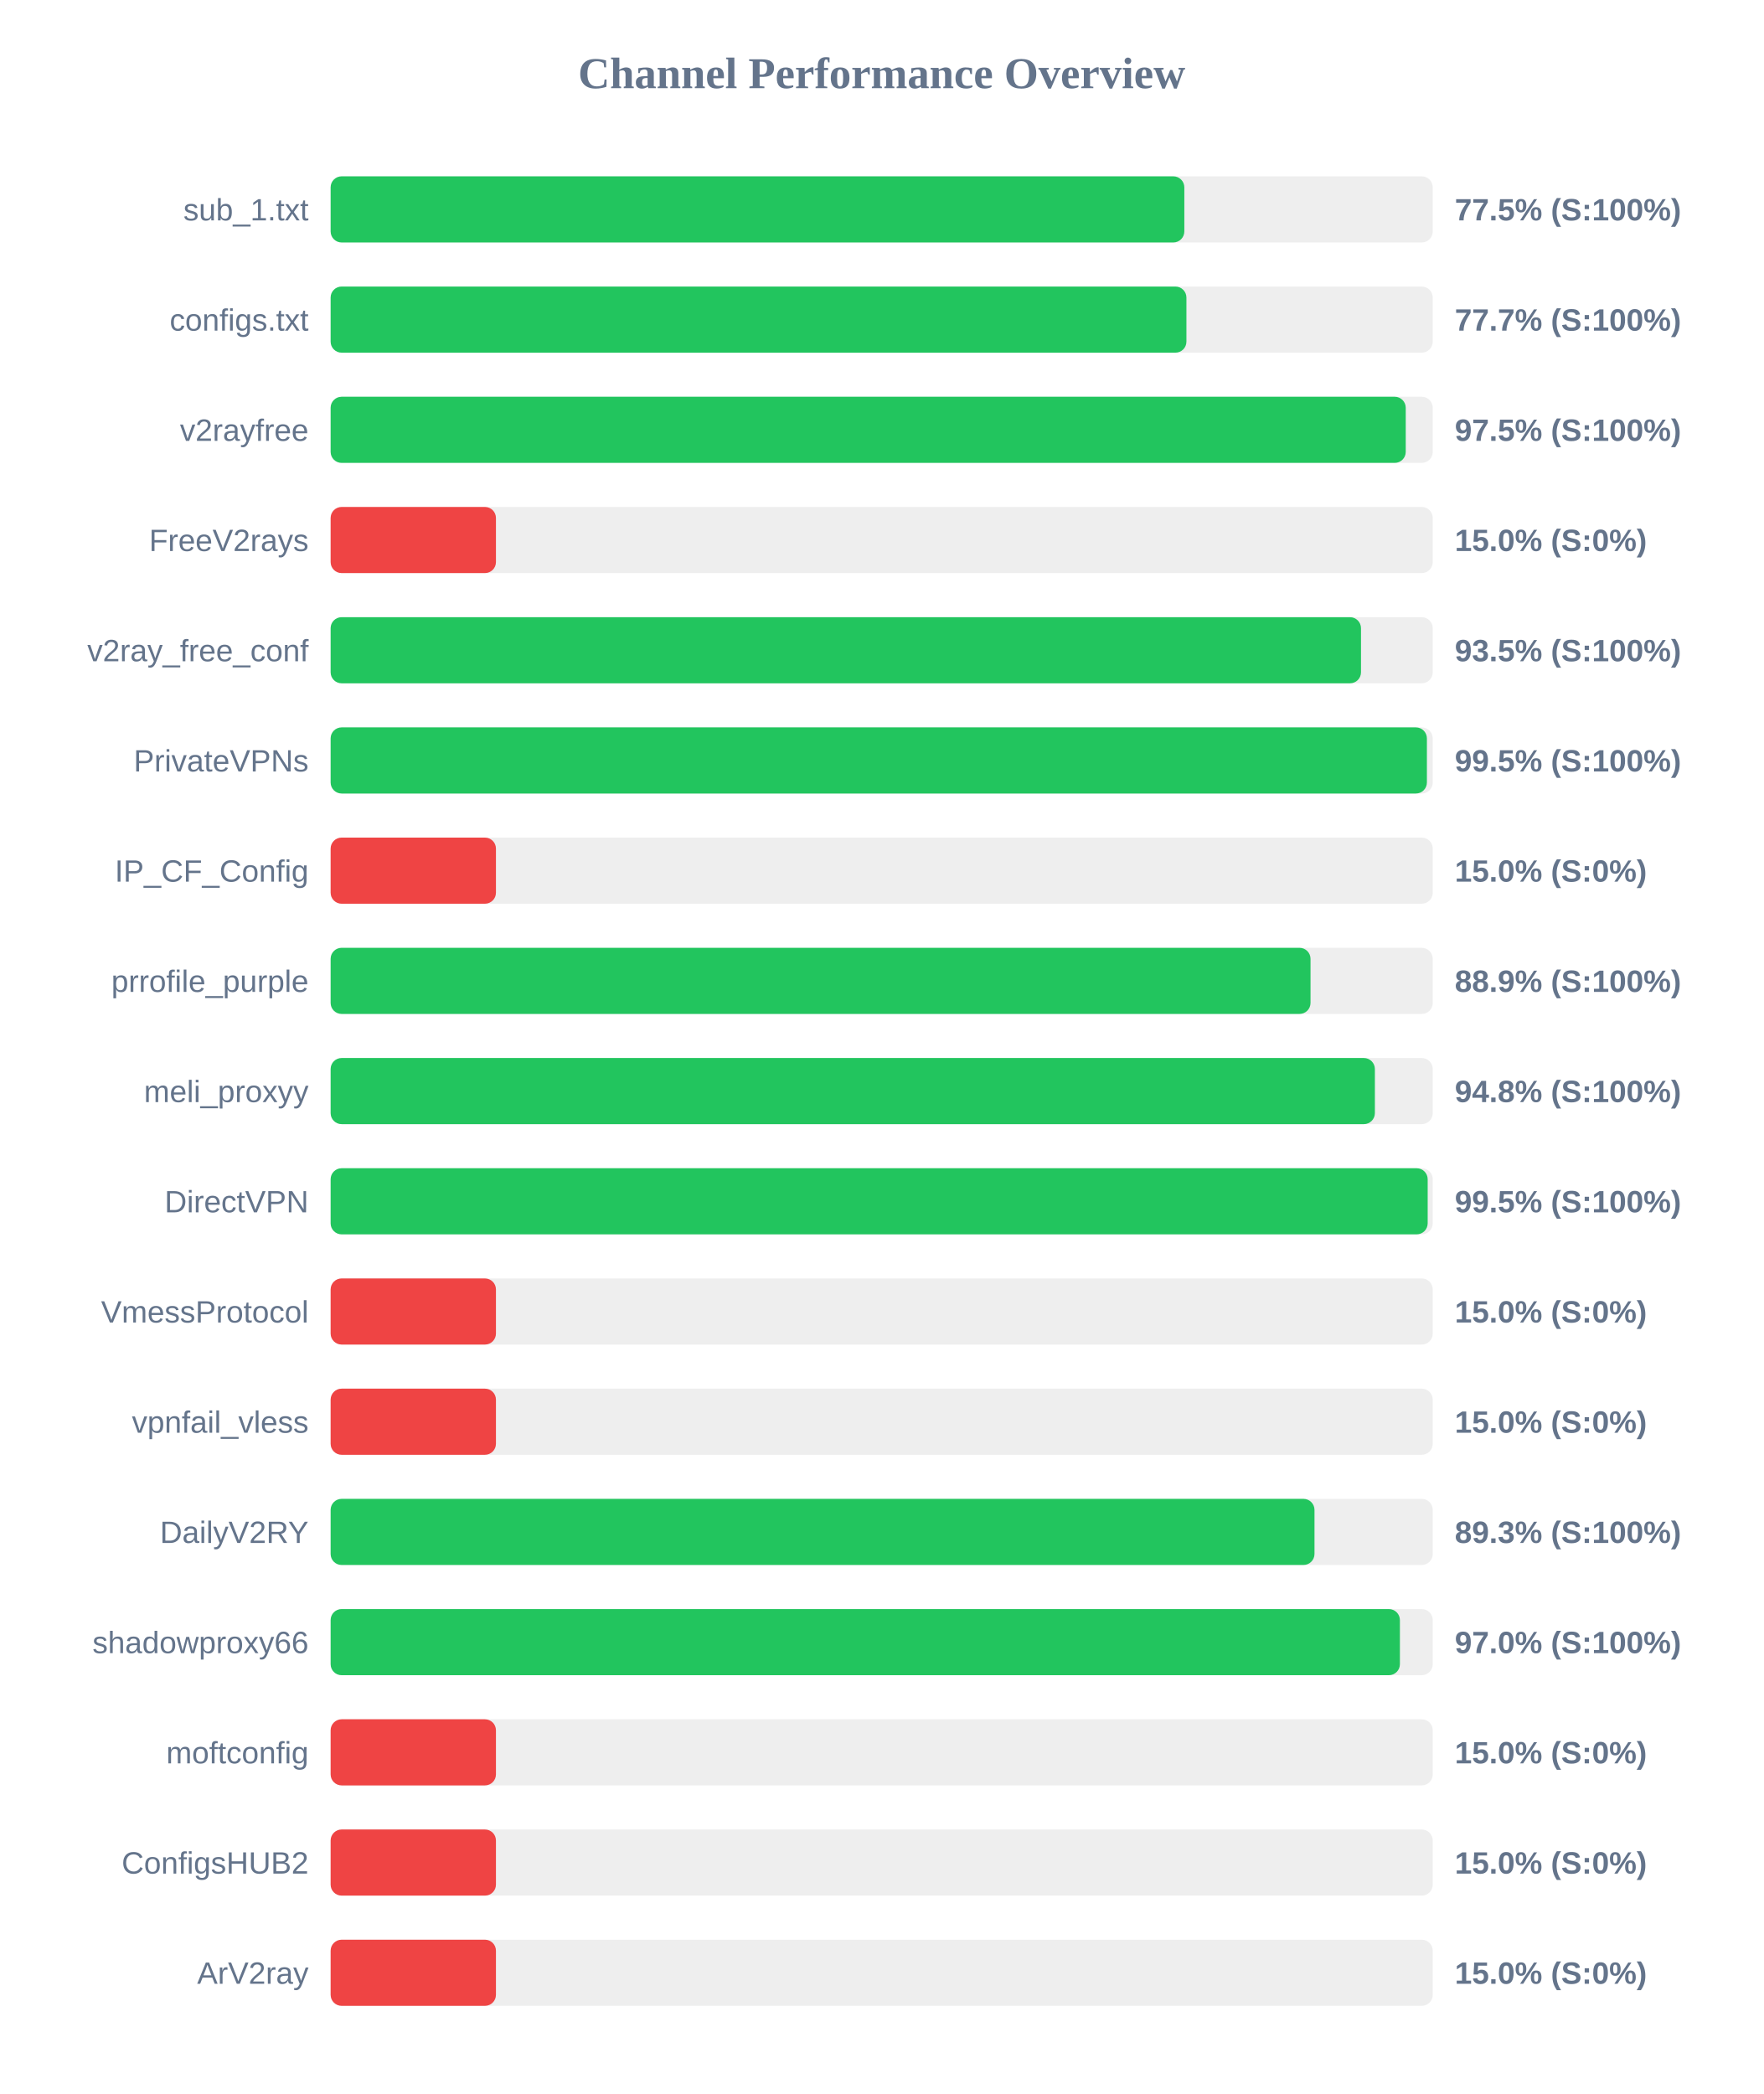
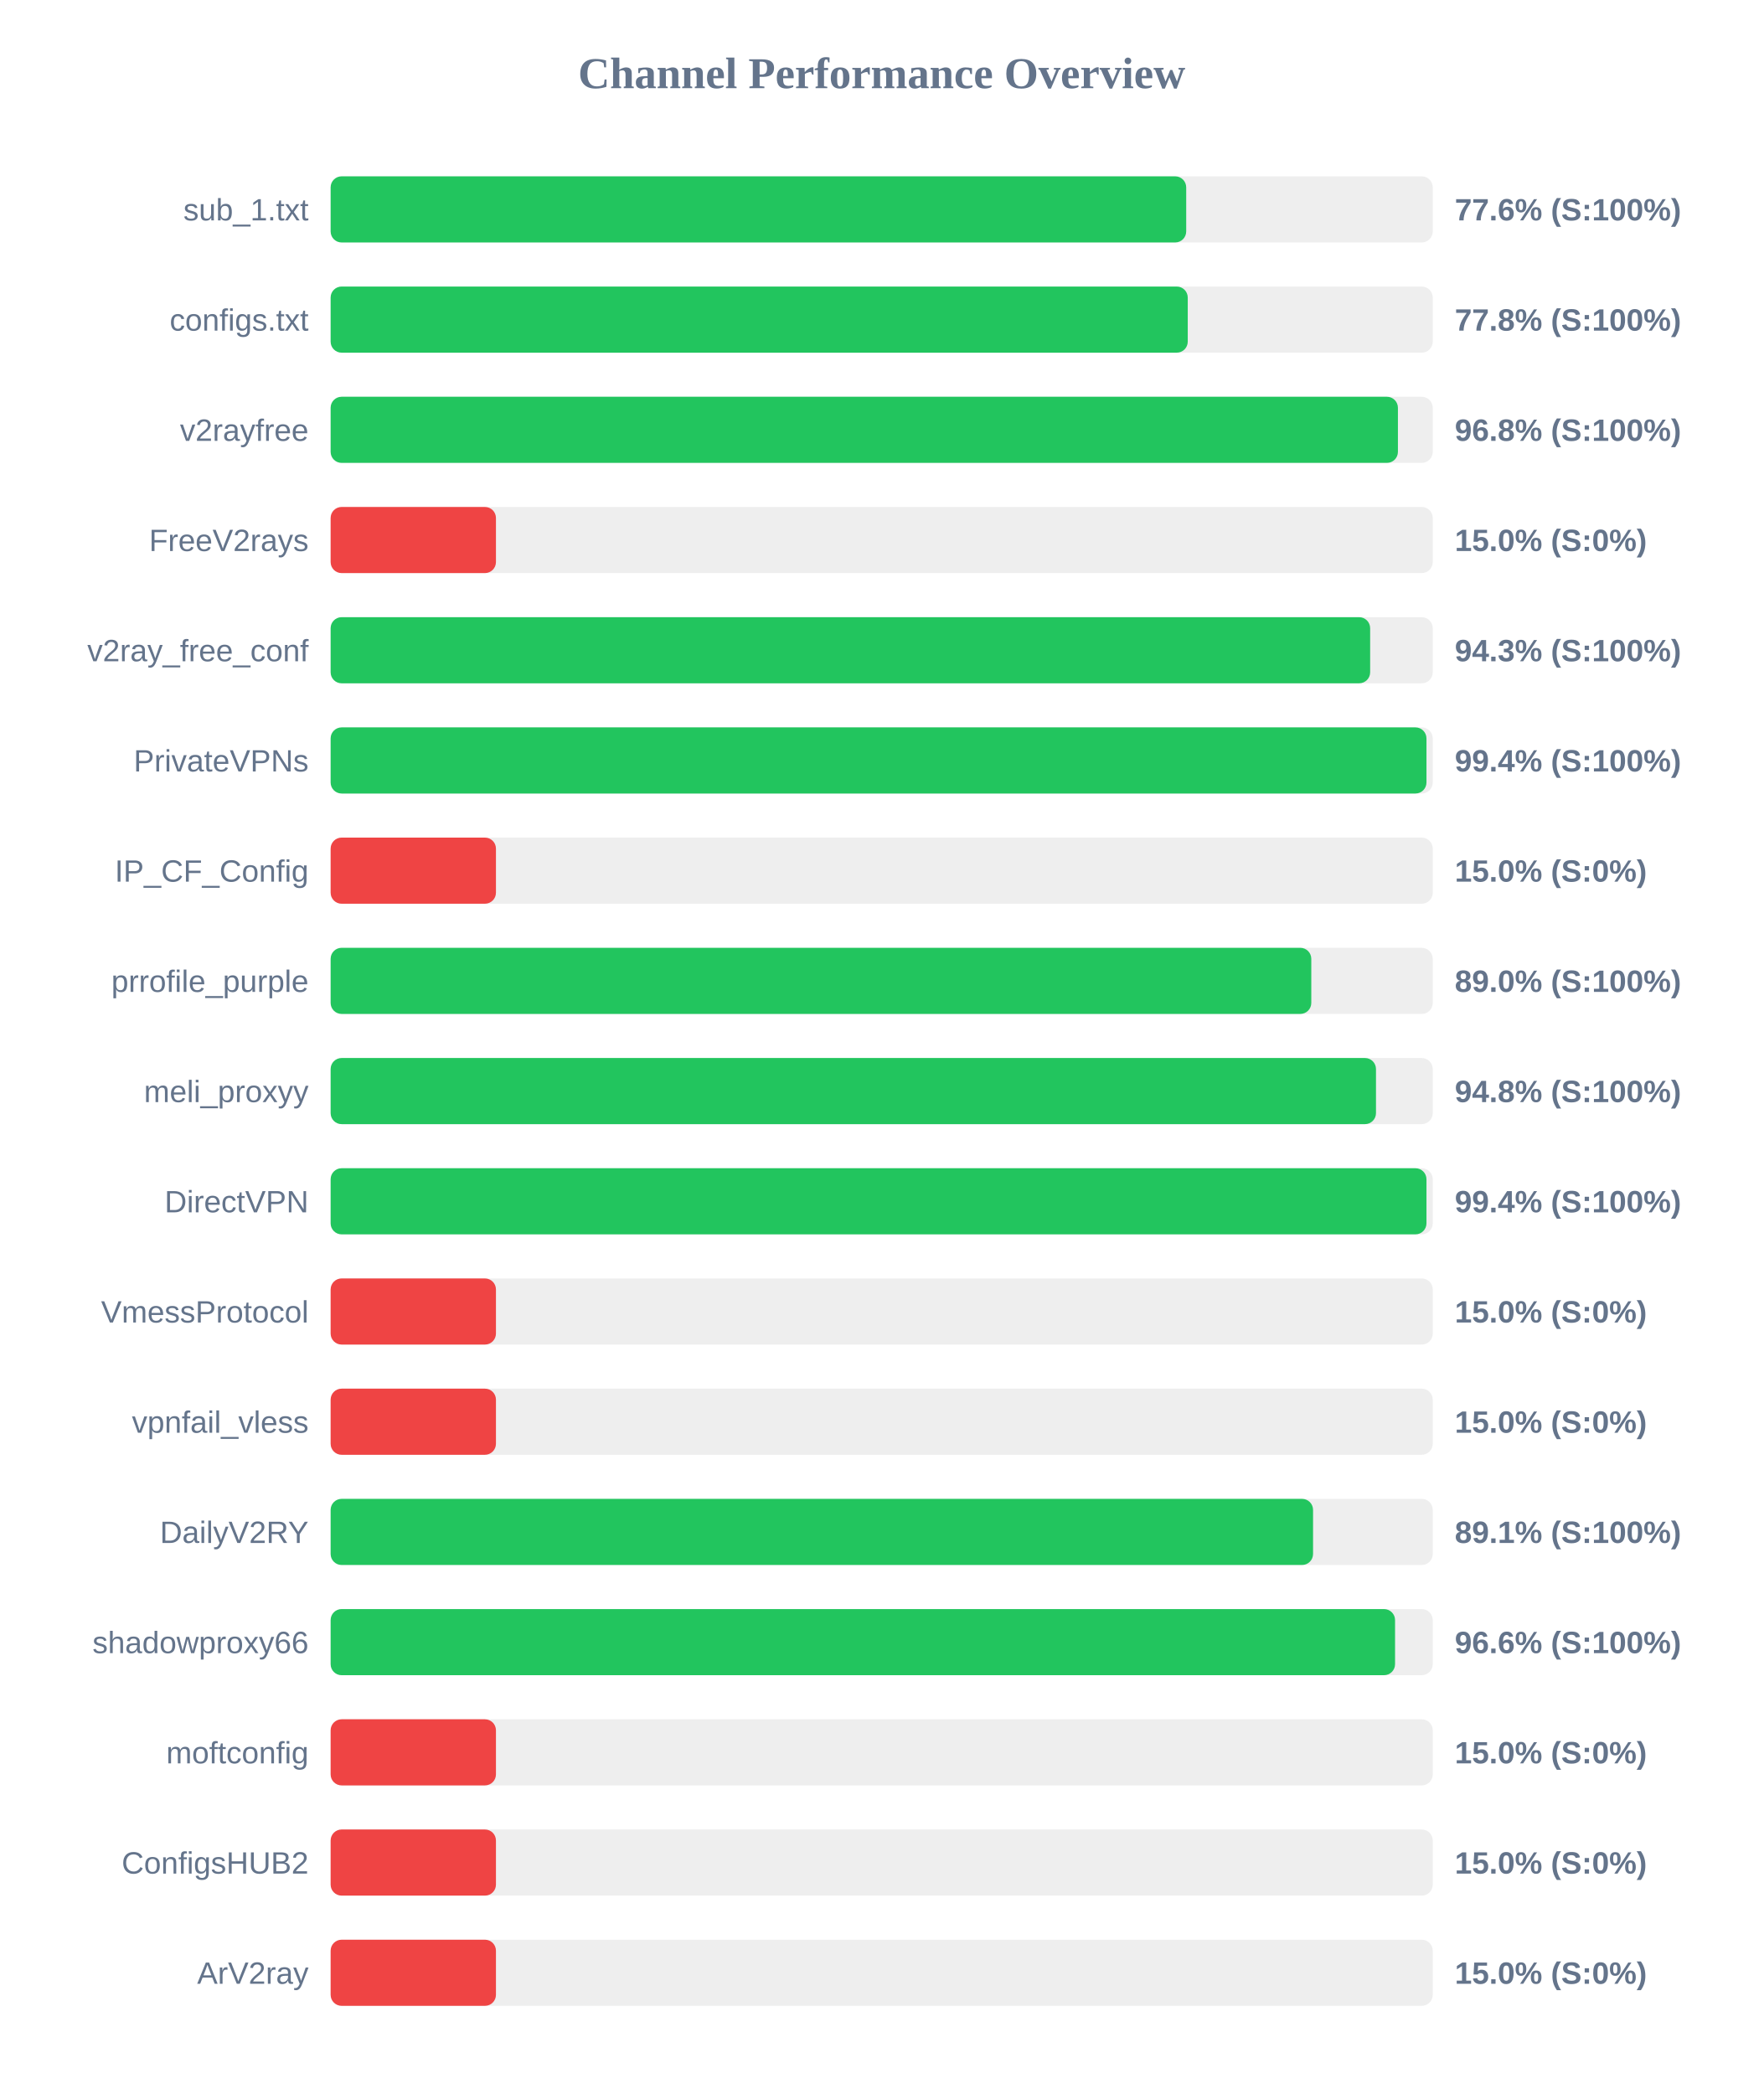
<svg xmlns="http://www.w3.org/2000/svg" width="800" height="950" version="1.1">
  <style>
        .row { font: 14px Arial; fill: #64748b; }
        .score { font: bold 14px Arial; fill: #64748b; }
    </style>
  <text x="400" y="40" text-anchor="middle" font-size="20px" font-weight="bold" fill="#64748b">Channel Performance Overview</text>
  <rect x="150" y="80" width="500" height="30" fill="#eee" rx="5" />
-   <rect x="150" y="80" width="387.3" height="30" fill="#22c55e" rx="5" />
+   <rect x="150" y="80" width="388.15" height="30" fill="#22c55e" rx="5" />
  <text x="140" y="100" text-anchor="end" class="row">sub_1.txt</text>
-   <text x="660" y="100" text-anchor="start" class="score">77.5% (S:100%)</text>
+   <text x="660" y="100" text-anchor="start" class="score">77.6% (S:100%)</text>
  <rect x="150" y="130" width="500" height="30" fill="#eee" rx="5" />
-   <rect x="150" y="130" width="388.25" height="30" fill="#22c55e" rx="5" />
+   <rect x="150" y="130" width="388.85" height="30" fill="#22c55e" rx="5" />
  <text x="140" y="150" text-anchor="end" class="row">configs.txt</text>
-   <text x="660" y="150" text-anchor="start" class="score">77.7% (S:100%)</text>
+   <text x="660" y="150" text-anchor="start" class="score">77.8% (S:100%)</text>
  <rect x="150" y="180" width="500" height="30" fill="#eee" rx="5" />
-   <rect x="150" y="180" width="487.75" height="30" fill="#22c55e" rx="5" />
+   <rect x="150" y="180" width="484.2" height="30" fill="#22c55e" rx="5" />
  <text x="140" y="200" text-anchor="end" class="row">v2rayfree</text>
-   <text x="660" y="200" text-anchor="start" class="score">97.5% (S:100%)</text>
+   <text x="660" y="200" text-anchor="start" class="score">96.8% (S:100%)</text>
  <rect x="150" y="230" width="500" height="30" fill="#eee" rx="5" />
  <rect x="150" y="230" width="75.0" height="30" fill="#ef4444" rx="5" />
  <text x="140" y="250" text-anchor="end" class="row">FreeV2rays</text>
  <text x="660" y="250" text-anchor="start" class="score">15.0% (S:0%)</text>
  <rect x="150" y="280" width="500" height="30" fill="#eee" rx="5" />
-   <rect x="150" y="280" width="467.45" height="30" fill="#22c55e" rx="5" />
+   <rect x="150" y="280" width="471.6" height="30" fill="#22c55e" rx="5" />
  <text x="140" y="300" text-anchor="end" class="row">v2ray_free_conf</text>
-   <text x="660" y="300" text-anchor="start" class="score">93.5% (S:100%)</text>
+   <text x="660" y="300" text-anchor="start" class="score">94.3% (S:100%)</text>
  <rect x="150" y="330" width="500" height="30" fill="#eee" rx="5" />
-   <rect x="150" y="330" width="497.35" height="30" fill="#22c55e" rx="5" />
+   <rect x="150" y="330" width="497.15" height="30" fill="#22c55e" rx="5" />
  <text x="140" y="350" text-anchor="end" class="row">PrivateVPNs</text>
-   <text x="660" y="350" text-anchor="start" class="score">99.5% (S:100%)</text>
+   <text x="660" y="350" text-anchor="start" class="score">99.4% (S:100%)</text>
  <rect x="150" y="380" width="500" height="30" fill="#eee" rx="5" />
  <rect x="150" y="380" width="75.0" height="30" fill="#ef4444" rx="5" />
  <text x="140" y="400" text-anchor="end" class="row">IP_CF_Config</text>
  <text x="660" y="400" text-anchor="start" class="score">15.0% (S:0%)</text>
  <rect x="150" y="430" width="500" height="30" fill="#eee" rx="5" />
-   <rect x="150" y="430" width="444.55" height="30" fill="#22c55e" rx="5" />
+   <rect x="150" y="430" width="444.9" height="30" fill="#22c55e" rx="5" />
  <text x="140" y="450" text-anchor="end" class="row">prrofile_purple</text>
-   <text x="660" y="450" text-anchor="start" class="score">88.9% (S:100%)</text>
+   <text x="660" y="450" text-anchor="start" class="score">89.0% (S:100%)</text>
  <rect x="150" y="480" width="500" height="30" fill="#eee" rx="5" />
-   <rect x="150" y="480" width="473.75" height="30" fill="#22c55e" rx="5" />
+   <rect x="150" y="480" width="474.25" height="30" fill="#22c55e" rx="5" />
  <text x="140" y="500" text-anchor="end" class="row">meli_proxyy</text>
  <text x="660" y="500" text-anchor="start" class="score">94.8% (S:100%)</text>
  <rect x="150" y="530" width="500" height="30" fill="#eee" rx="5" />
-   <rect x="150" y="530" width="497.7" height="30" fill="#22c55e" rx="5" />
+   <rect x="150" y="530" width="497.15" height="30" fill="#22c55e" rx="5" />
  <text x="140" y="550" text-anchor="end" class="row">DirectVPN</text>
-   <text x="660" y="550" text-anchor="start" class="score">99.5% (S:100%)</text>
+   <text x="660" y="550" text-anchor="start" class="score">99.4% (S:100%)</text>
  <rect x="150" y="580" width="500" height="30" fill="#eee" rx="5" />
  <rect x="150" y="580" width="75.0" height="30" fill="#ef4444" rx="5" />
  <text x="140" y="600" text-anchor="end" class="row">VmessProtocol</text>
  <text x="660" y="600" text-anchor="start" class="score">15.0% (S:0%)</text>
  <rect x="150" y="630" width="500" height="30" fill="#eee" rx="5" />
  <rect x="150" y="630" width="75.0" height="30" fill="#ef4444" rx="5" />
  <text x="140" y="650" text-anchor="end" class="row">vpnfail_vless</text>
  <text x="660" y="650" text-anchor="start" class="score">15.0% (S:0%)</text>
  <rect x="150" y="680" width="500" height="30" fill="#eee" rx="5" />
-   <rect x="150" y="680" width="446.35" height="30" fill="#22c55e" rx="5" />
+   <rect x="150" y="680" width="445.7" height="30" fill="#22c55e" rx="5" />
  <text x="140" y="700" text-anchor="end" class="row">DailyV2RY</text>
-   <text x="660" y="700" text-anchor="start" class="score">89.3% (S:100%)</text>
+   <text x="660" y="700" text-anchor="start" class="score">89.1% (S:100%)</text>
  <rect x="150" y="730" width="500" height="30" fill="#eee" rx="5" />
-   <rect x="150" y="730" width="485.1" height="30" fill="#22c55e" rx="5" />
+   <rect x="150" y="730" width="482.9" height="30" fill="#22c55e" rx="5" />
  <text x="140" y="750" text-anchor="end" class="row">shadowproxy66</text>
-   <text x="660" y="750" text-anchor="start" class="score">97.0% (S:100%)</text>
+   <text x="660" y="750" text-anchor="start" class="score">96.6% (S:100%)</text>
  <rect x="150" y="780" width="500" height="30" fill="#eee" rx="5" />
  <rect x="150" y="780" width="75.0" height="30" fill="#ef4444" rx="5" />
  <text x="140" y="800" text-anchor="end" class="row">moftconfig</text>
  <text x="660" y="800" text-anchor="start" class="score">15.0% (S:0%)</text>
  <rect x="150" y="830" width="500" height="30" fill="#eee" rx="5" />
  <rect x="150" y="830" width="75.0" height="30" fill="#ef4444" rx="5" />
  <text x="140" y="850" text-anchor="end" class="row">ConfigsHUB2</text>
  <text x="660" y="850" text-anchor="start" class="score">15.0% (S:0%)</text>
  <rect x="150" y="880" width="500" height="30" fill="#eee" rx="5" />
  <rect x="150" y="880" width="75.0" height="30" fill="#ef4444" rx="5" />
  <text x="140" y="900" text-anchor="end" class="row">ArV2ray</text>
  <text x="660" y="900" text-anchor="start" class="score">15.0% (S:0%)</text>
</svg>
